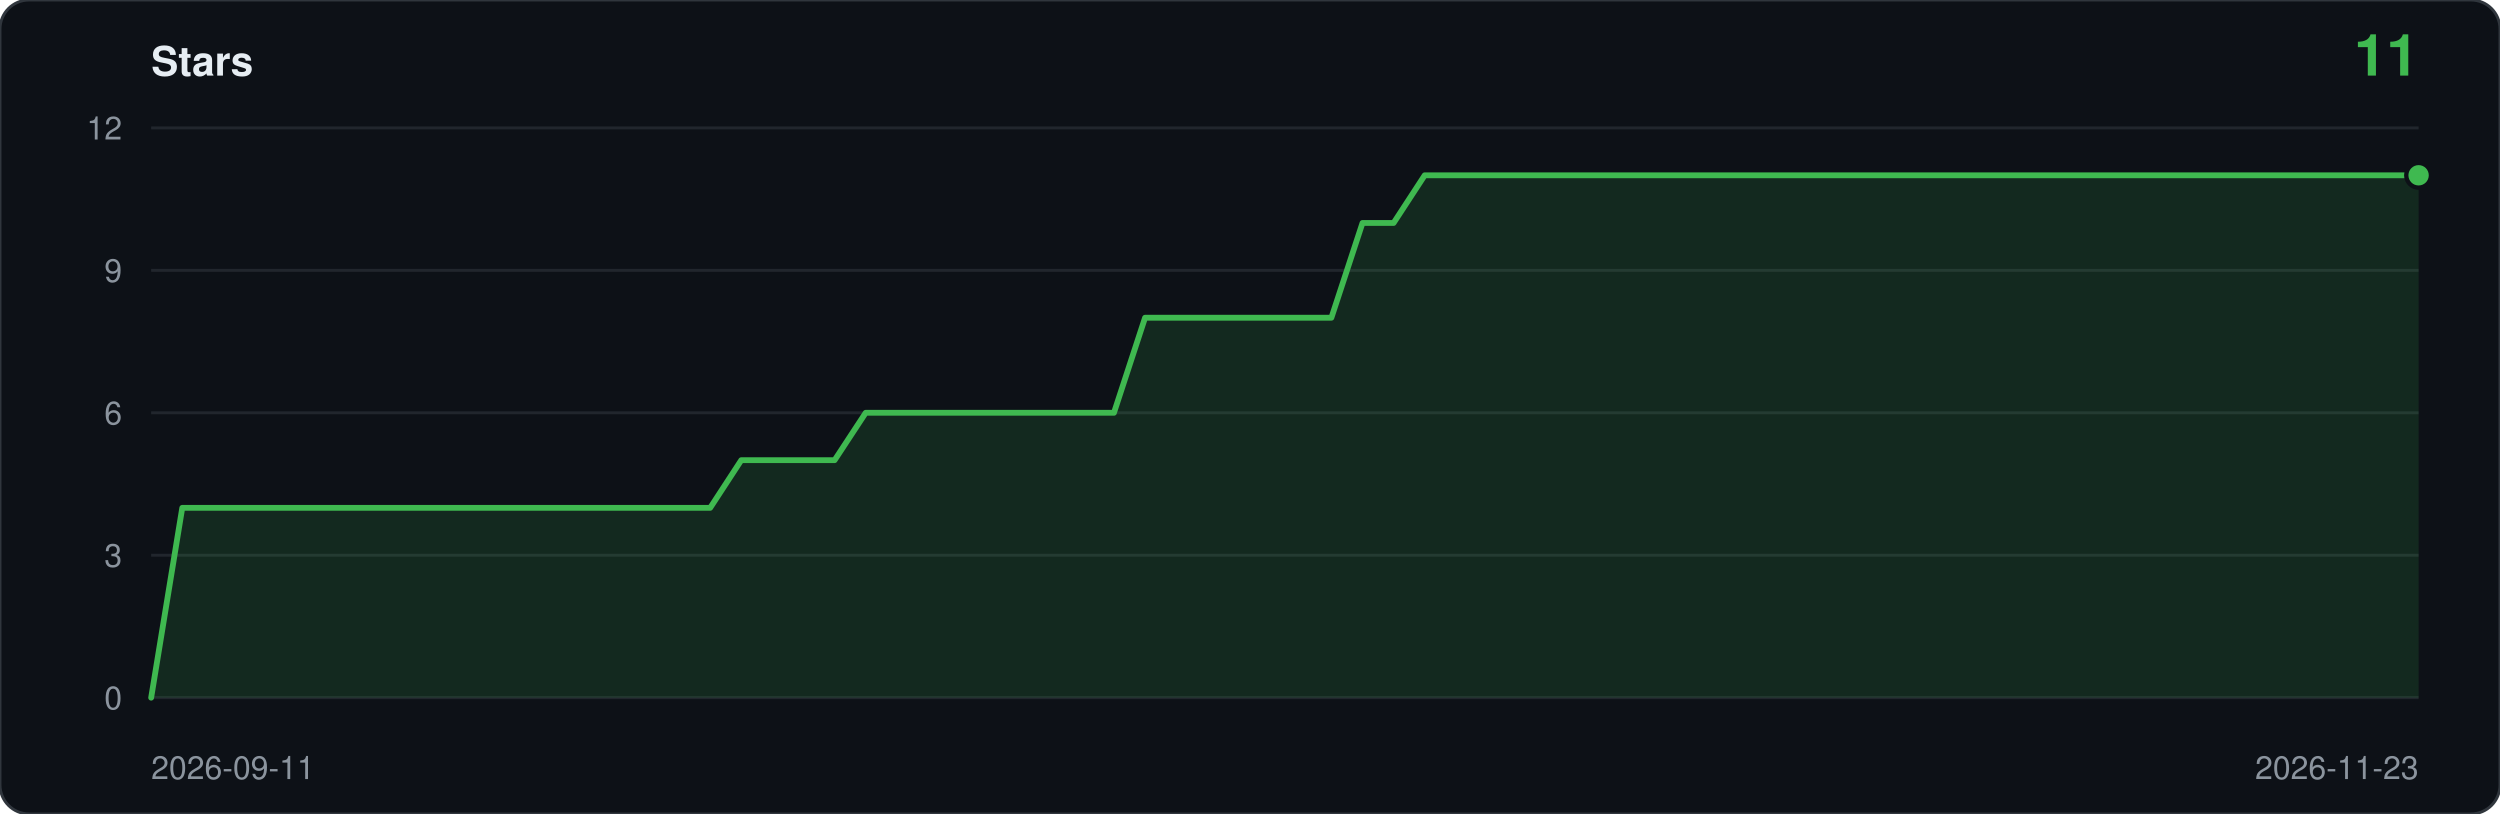
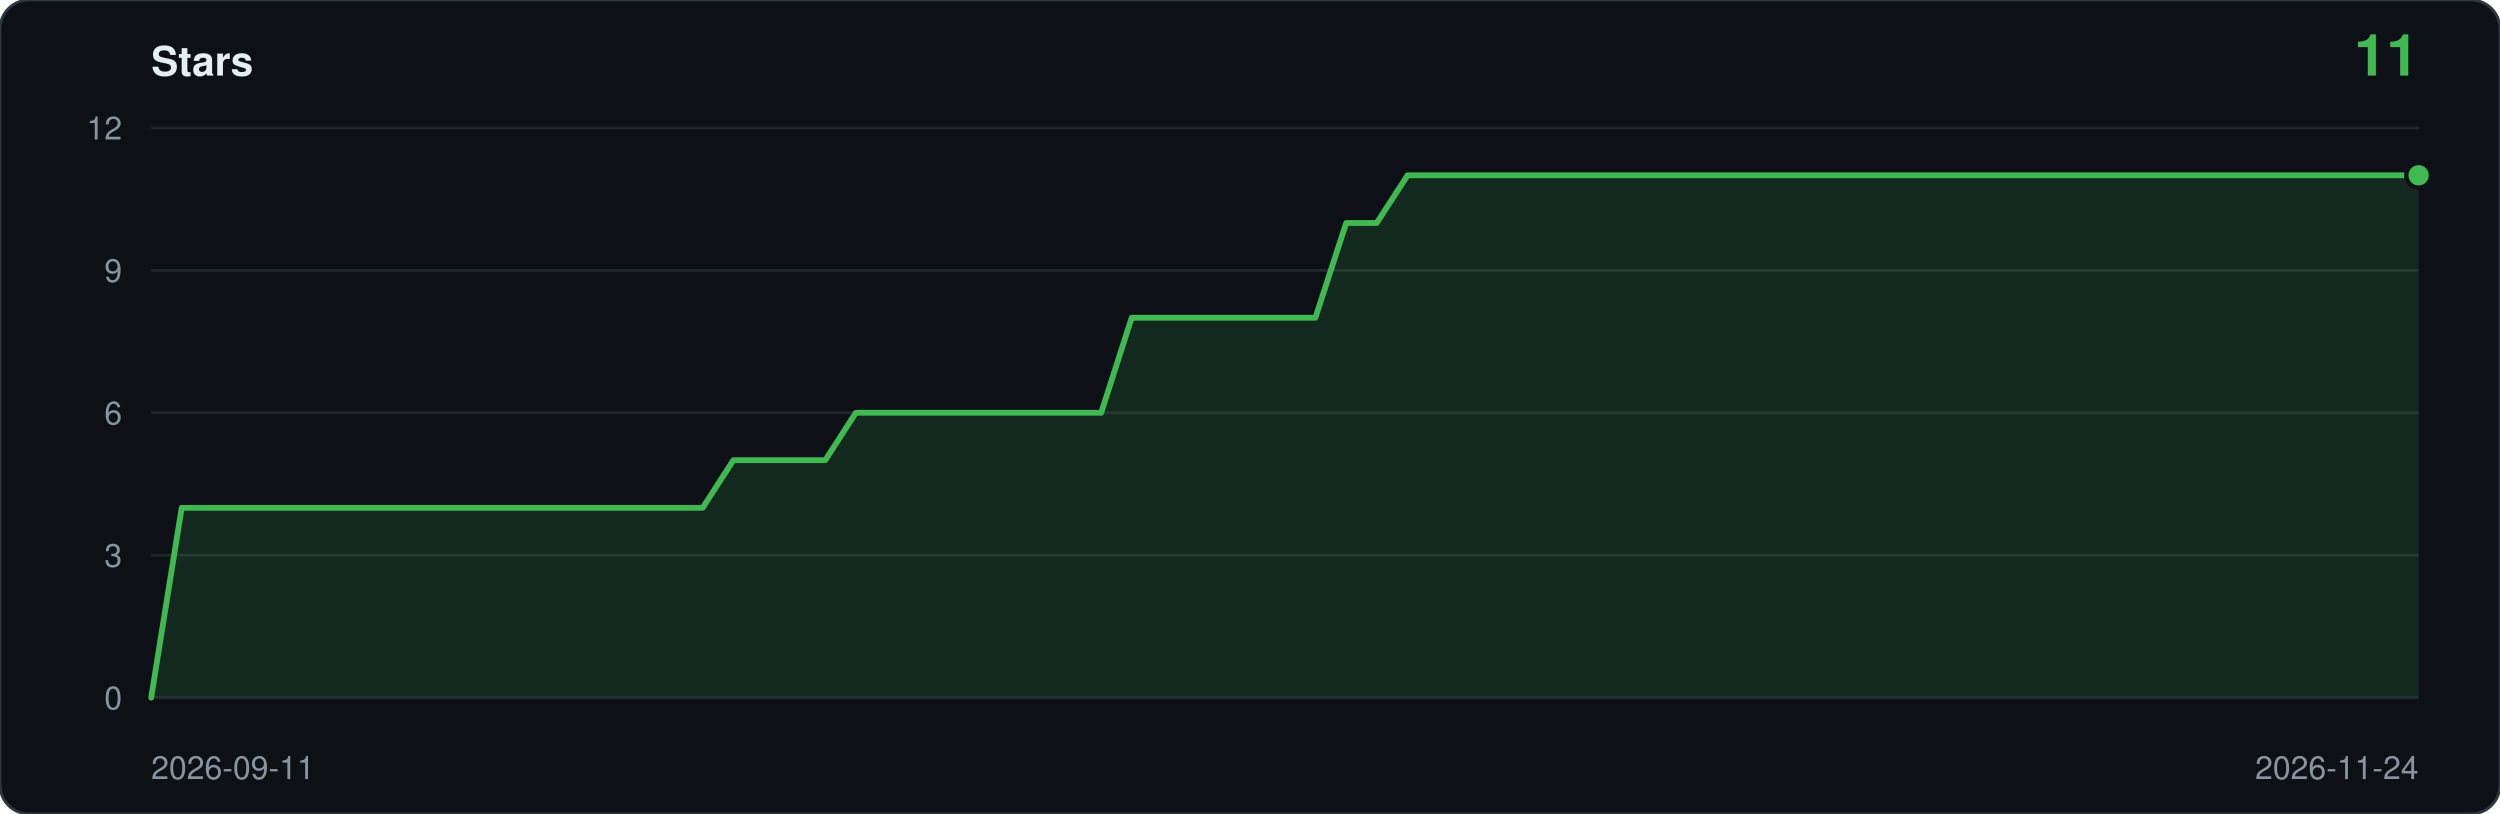
<svg xmlns="http://www.w3.org/2000/svg" viewBox="0 0 860 280" width="860" height="280" role="img" aria-label="Star history: 11 stars">
  <rect width="860" height="280" rx="10" fill="#0d1117" stroke="#30363d" />
  <text x="52" y="26" font-family="ui-sans-serif,-apple-system,Segoe UI,Helvetica,Arial,sans-serif" font-size="14" font-weight="600" fill="#e6edf3">Stars</text>
  <text x="832" y="26" text-anchor="end" font-family="ui-sans-serif,-apple-system,Segoe UI,Helvetica,Arial,sans-serif" font-size="20" font-weight="600" fill="#3fb950">11</text>
  <line x1="52" y1="240.0" x2="832" y2="240.0" stroke="#21262d" />
  <text x="42" y="244.0" text-anchor="end" font-family="ui-sans-serif,-apple-system,Segoe UI,Helvetica,Arial,sans-serif" font-size="11" fill="#8b949e">0</text>
  <line x1="52" y1="191.0" x2="832" y2="191.0" stroke="#21262d" />
  <text x="42" y="195.0" text-anchor="end" font-family="ui-sans-serif,-apple-system,Segoe UI,Helvetica,Arial,sans-serif" font-size="11" fill="#8b949e">3</text>
  <line x1="52" y1="142.0" x2="832" y2="142.0" stroke="#21262d" />
  <text x="42" y="146.0" text-anchor="end" font-family="ui-sans-serif,-apple-system,Segoe UI,Helvetica,Arial,sans-serif" font-size="11" fill="#8b949e">6</text>
  <line x1="52" y1="93.0" x2="832" y2="93.0" stroke="#21262d" />
  <text x="42" y="97.0" text-anchor="end" font-family="ui-sans-serif,-apple-system,Segoe UI,Helvetica,Arial,sans-serif" font-size="11" fill="#8b949e">9</text>
  <line x1="52" y1="44.0" x2="832" y2="44.0" stroke="#21262d" />
  <text x="42" y="48.0" text-anchor="end" font-family="ui-sans-serif,-apple-system,Segoe UI,Helvetica,Arial,sans-serif" font-size="11" fill="#8b949e">12</text>
-   <path d="M 52.0,240.0 L 52.0,240.0 L 62.7,174.7 L 73.4,174.7 L 84.1,174.7 L 94.7,174.7 L 105.4,174.7 L 116.1,174.7 L 126.8,174.7 L 137.5,174.7 L 148.2,174.7 L 158.8,174.7 L 169.5,174.7 L 180.2,174.7 L 190.9,174.7 L 201.6,174.7 L 212.3,174.7 L 223.0,174.7 L 233.6,174.7 L 244.3,174.7 L 255.0,158.3 L 265.7,158.3 L 276.4,158.3 L 287.1,158.3 L 297.8,142.0 L 308.4,142.0 L 319.1,142.0 L 329.8,142.0 L 340.5,142.0 L 351.2,142.0 L 361.9,142.0 L 372.5,142.0 L 383.2,142.0 L 393.9,109.3 L 404.6,109.3 L 415.3,109.3 L 426.0,109.3 L 436.7,109.3 L 447.3,109.3 L 458.0,109.3 L 468.7,76.7 L 479.4,76.7 L 490.1,60.3 L 500.8,60.3 L 511.5,60.3 L 522.1,60.3 L 532.8,60.3 L 543.5,60.3 L 554.2,60.3 L 564.9,60.3 L 575.6,60.3 L 586.2,60.3 L 596.9,60.3 L 607.6,60.3 L 618.3,60.3 L 629.0,60.3 L 639.7,60.3 L 650.4,60.3 L 661.0,60.3 L 671.7,60.3 L 682.4,60.3 L 693.1,60.3 L 703.8,60.3 L 714.5,60.3 L 725.2,60.3 L 735.8,60.3 L 746.5,60.3 L 757.2,60.3 L 767.9,60.3 L 778.6,60.3 L 789.3,60.3 L 799.9,60.3 L 810.6,60.3 L 821.3,60.3 L 832.0,60.3 L 832.0,240.0 Z" fill="#3fb950" fill-opacity="0.14" />
-   <polyline points="52.0,240.0 62.7,174.7 73.4,174.7 84.1,174.7 94.7,174.7 105.4,174.7 116.1,174.7 126.8,174.7 137.5,174.7 148.2,174.7 158.8,174.7 169.5,174.7 180.2,174.7 190.9,174.7 201.6,174.7 212.3,174.7 223.0,174.7 233.6,174.7 244.3,174.7 255.0,158.3 265.7,158.3 276.4,158.3 287.1,158.3 297.8,142.0 308.4,142.0 319.1,142.0 329.8,142.0 340.5,142.0 351.2,142.0 361.9,142.0 372.5,142.0 383.2,142.0 393.9,109.3 404.6,109.3 415.3,109.3 426.0,109.3 436.7,109.3 447.3,109.3 458.0,109.3 468.7,76.7 479.4,76.7 490.1,60.3 500.8,60.3 511.5,60.3 522.1,60.3 532.8,60.3 543.5,60.3 554.2,60.3 564.9,60.3 575.6,60.3 586.2,60.3 596.9,60.3 607.6,60.3 618.3,60.3 629.0,60.3 639.7,60.3 650.4,60.3 661.0,60.3 671.7,60.3 682.4,60.3 693.1,60.3 703.8,60.3 714.5,60.3 725.2,60.3 735.8,60.3 746.5,60.3 757.2,60.3 767.9,60.3 778.6,60.3 789.3,60.3 799.9,60.3 810.6,60.3 821.3,60.3 832.0,60.3" fill="none" stroke="#3fb950" stroke-width="2" stroke-linejoin="round" stroke-linecap="round" />
+   <path d="M 52.0,240.0 L 52.0,240.0 L 62.5,174.7 L 73.1,174.7 L 83.6,174.7 L 94.2,174.7 L 104.7,174.7 L 115.2,174.7 L 125.8,174.7 L 136.3,174.7 L 146.9,174.7 L 157.4,174.7 L 167.9,174.7 L 178.5,174.7 L 189.0,174.7 L 199.6,174.7 L 210.1,174.7 L 220.6,174.7 L 231.2,174.7 L 241.7,174.7 L 252.3,158.3 L 262.8,158.3 L 273.4,158.3 L 283.9,158.3 L 294.4,142.0 L 305.0,142.0 L 315.5,142.0 L 326.1,142.0 L 336.6,142.0 L 347.1,142.0 L 357.7,142.0 L 368.2,142.0 L 378.8,142.0 L 389.3,109.3 L 399.8,109.3 L 410.4,109.3 L 420.9,109.3 L 431.5,109.3 L 442.0,109.3 L 452.5,109.3 L 463.1,76.7 L 473.6,76.7 L 484.2,60.3 L 494.7,60.3 L 505.2,60.3 L 515.8,60.3 L 526.3,60.3 L 536.9,60.3 L 547.4,60.3 L 557.9,60.3 L 568.5,60.3 L 579.0,60.3 L 589.6,60.3 L 600.1,60.3 L 610.6,60.3 L 621.2,60.3 L 631.7,60.3 L 642.3,60.3 L 652.8,60.3 L 663.4,60.3 L 673.9,60.3 L 684.4,60.3 L 695.0,60.3 L 705.5,60.3 L 716.1,60.3 L 726.6,60.3 L 737.1,60.3 L 747.7,60.3 L 758.2,60.3 L 768.8,60.3 L 779.3,60.3 L 789.8,60.3 L 800.4,60.3 L 810.9,60.3 L 821.5,60.3 L 832.0,60.3 L 832.0,240.0 Z" fill="#3fb950" fill-opacity="0.14" />
+   <polyline points="52.0,240.0 62.5,174.7 73.1,174.7 83.6,174.7 94.2,174.7 104.7,174.7 115.2,174.7 125.8,174.7 136.3,174.7 146.9,174.7 157.4,174.7 167.9,174.7 178.5,174.7 189.0,174.7 199.6,174.7 210.1,174.7 220.6,174.7 231.2,174.7 241.7,174.7 252.3,158.3 262.8,158.3 273.4,158.3 283.9,158.3 294.4,142.0 305.0,142.0 315.5,142.0 326.1,142.0 336.6,142.0 347.1,142.0 357.7,142.0 368.2,142.0 378.8,142.0 389.3,109.3 399.8,109.3 410.4,109.3 420.9,109.3 431.5,109.3 442.0,109.3 452.5,109.3 463.1,76.7 473.6,76.7 484.2,60.3 494.7,60.3 505.2,60.3 515.8,60.3 526.3,60.3 536.9,60.3 547.4,60.3 557.9,60.3 568.5,60.3 579.0,60.3 589.6,60.3 600.1,60.3 610.6,60.3 621.2,60.3 631.7,60.3 642.3,60.3 652.8,60.3 663.4,60.3 673.9,60.3 684.4,60.3 695.0,60.3 705.5,60.3 716.1,60.3 726.6,60.3 737.1,60.3 747.7,60.3 758.2,60.3 768.8,60.3 779.3,60.3 789.8,60.3 800.4,60.3 810.9,60.3 821.5,60.3 832.0,60.3" fill="none" stroke="#3fb950" stroke-width="2" stroke-linejoin="round" stroke-linecap="round" />
  <circle cx="832.0" cy="60.3" r="5" fill="#0d1117" />
  <circle cx="832.0" cy="60.3" r="3.5" fill="#3fb950" />
  <text x="52" y="268" font-family="ui-sans-serif,-apple-system,Segoe UI,Helvetica,Arial,sans-serif" font-size="11" fill="#8b949e">2026-09-11</text>
-   <text x="832" y="268" text-anchor="end" font-family="ui-sans-serif,-apple-system,Segoe UI,Helvetica,Arial,sans-serif" font-size="11" fill="#8b949e">2026-11-23</text>
+   <text x="832" y="268" text-anchor="end" font-family="ui-sans-serif,-apple-system,Segoe UI,Helvetica,Arial,sans-serif" font-size="11" fill="#8b949e">2026-11-24</text>
</svg>
